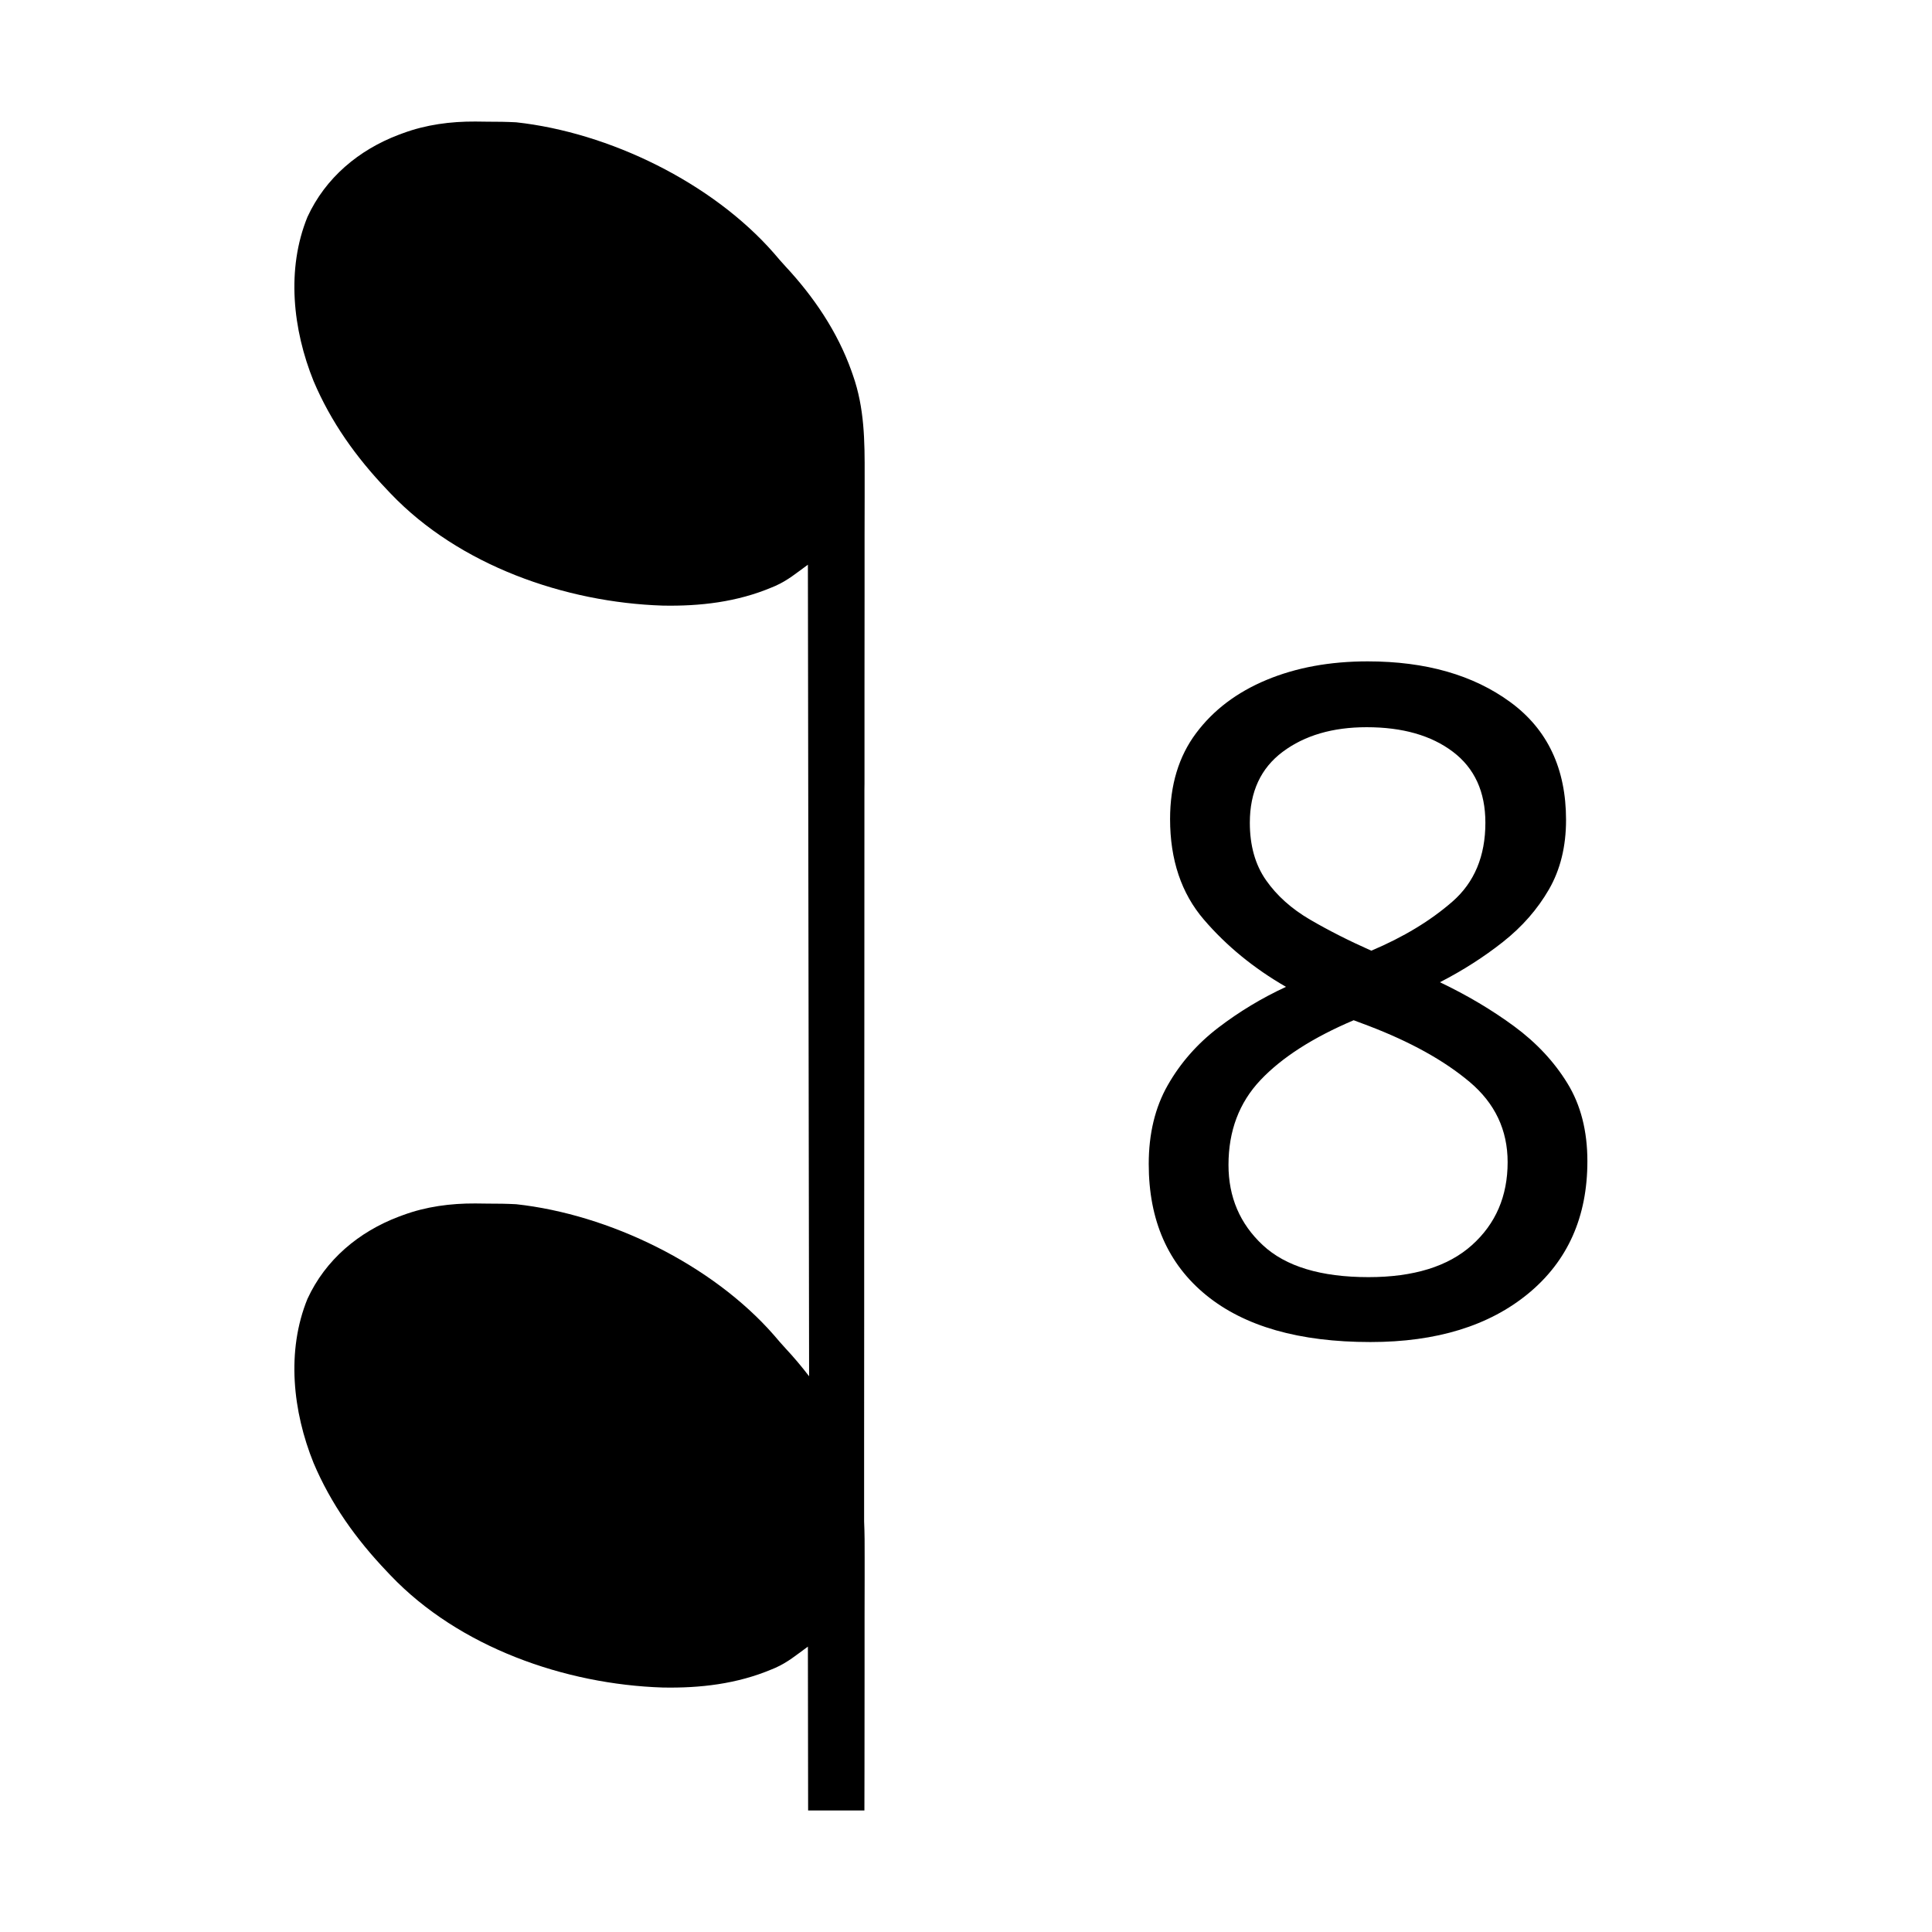
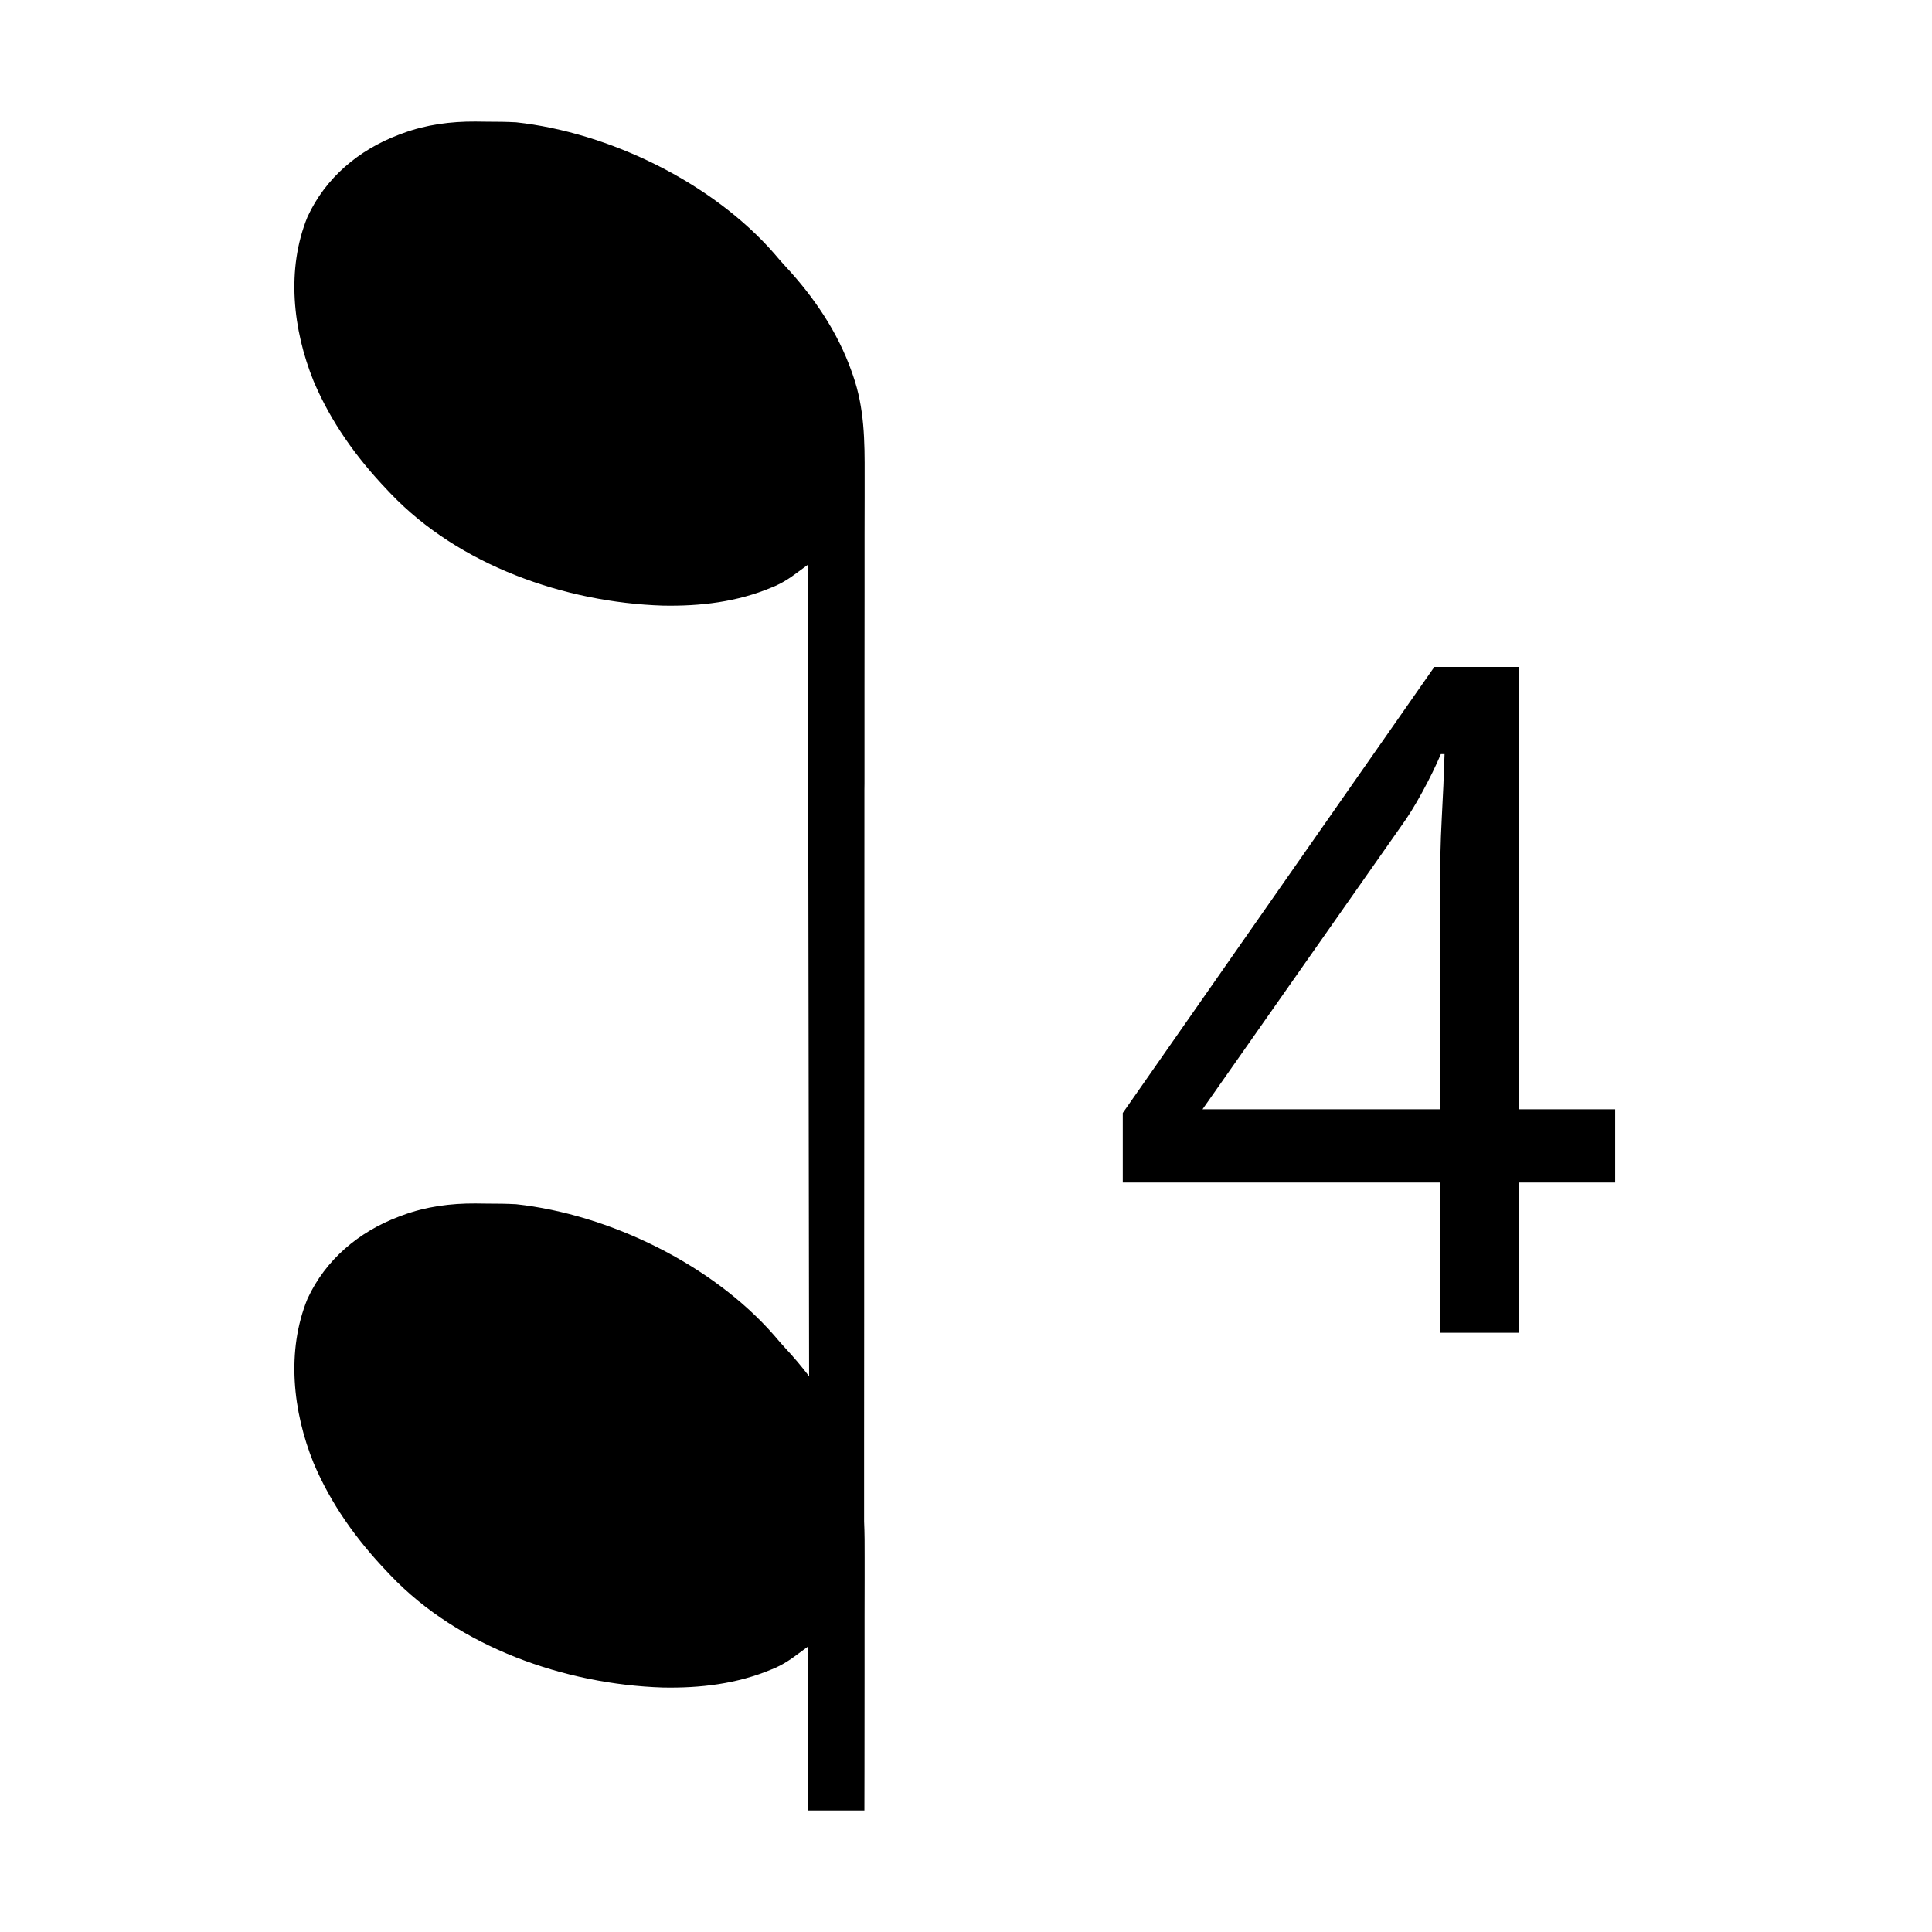
<svg xmlns="http://www.w3.org/2000/svg" version="1.1" width="50" height="50" viewBox="0 0 1000.0 1000.0" id="svg1">
  <defs id="defs1" />
  <g id="g2" transform="translate(0.1571167,-12.28595)">
    <path id="path1" d="m 418.125,949.376 -0.117,-84.805 c -6.017,4.376 -10.388,8.095 -16.836,10.977 l -1.875,0.781 c -17.965,7.569 -37.059,9.793 -56.445,9.414 -50.518,-1.635 -105.349,-20.795 -140.859,-58.047 l -1.992,-2.109 c -15.848,-16.642 -28.83,-34.784 -37.852,-56.055 -10.757,-26.62 -14.189,-57.943 -3.164,-84.961 9.326,-20.275 26.553,-34.691 47.266,-42.539 l 2.109,-0.781 c 12.085,-4.473 24.685,-6.113 37.5,-6.055 2.172,0.024 4.351,0.081 6.523,0.078 4.886,-0.016 9.729,0.06 14.609,0.312 48.106,5.248 101.419,31.137 133.516,67.852 1.905,2.263 3.81,4.469 5.82,6.641 4.331,4.651 8.463,9.526 12.305,14.57 l -0.625,-420.078 c -6.017,4.376 -10.388,8.095 -16.836,10.977 l -1.875,0.781 c -17.965,7.569 -37.059,9.793 -56.445,9.414 -50.518,-1.635 -105.349,-20.795 -140.859,-58.047 l -1.992,-2.109 c -15.848,-16.642 -28.83,-34.785 -37.852,-56.055 -10.757,-26.62 -14.189,-57.943 -3.164,-84.961 9.326,-20.275 26.553,-34.691 47.266,-42.539 l 2.109,-0.781 c 12.085,-4.473 24.685,-6.113 37.5,-6.055 2.172,0.024 4.351,0.081 6.523,0.078 4.886,-0.016 9.729,0.06 14.609,0.312 48.106,5.248 101.419,31.137 133.516,67.852 1.905,2.263 3.81,4.469 5.82,6.641 14.689,15.774 26.95,33.825 34.219,54.219 l 0.781,2.227 c 5.972,16.959 6.115,34.074 6.055,51.836 -0.016,3.743 -0.004,7.506 0,11.25 0.008,6.579 -0.028,13.148 -0.04,19.727 -0.02,9.837 -0.002,19.695 0,29.531 0.004,16.564 -0.02,33.124 -0.04,49.688 -0.02,16.47 0.004,32.905 0,49.375 l -0.04,3.125 c -10e-4,5.202 8.8e-4,10.384 0,15.586 -0.004,36.816 -0.008,73.653 -0.04,110.469 -0.028,35.821 -0.065,71.64 -0.078,107.461 v 3.359 c -0.004,11.109 0.004,22.211 0,33.32 -0.008,22.652 -0.028,45.278 -0.04,67.93 v 3.164 c -0.004,12.457 0.004,24.926 0,37.383 0.28,6.15 0.295,12.347 0.274,18.633 -0.012,3.743 -0.004,7.506 0,11.25 0.008,6.579 -0.028,13.148 -0.04,19.727 -0.02,9.837 -0.002,19.695 0,29.531 0.004,16.564 -0.02,33.124 -0.04,49.688 -0.008,6.941 -0.032,13.886 -0.04,20.82 z" style="stroke-width:1" />
    <text xml:space="preserve" style="font-size:480px;font-family:sans-serif;-inkscape-font-specification:sans-serif;writing-mode:lr-tb;direction:ltr;fill:#000000;stroke-width:56.25" x="570.91" y="702.124" id="text2">
-       <tspan id="tspan2" style="stroke-width:56.25" x="570.91" y="702.124">8</tspan>
+       <tspan id="tspan2" style="stroke-width:56.25" x="570.91" y="702.124">4</tspan>
    </text>
  </g>
</svg>
